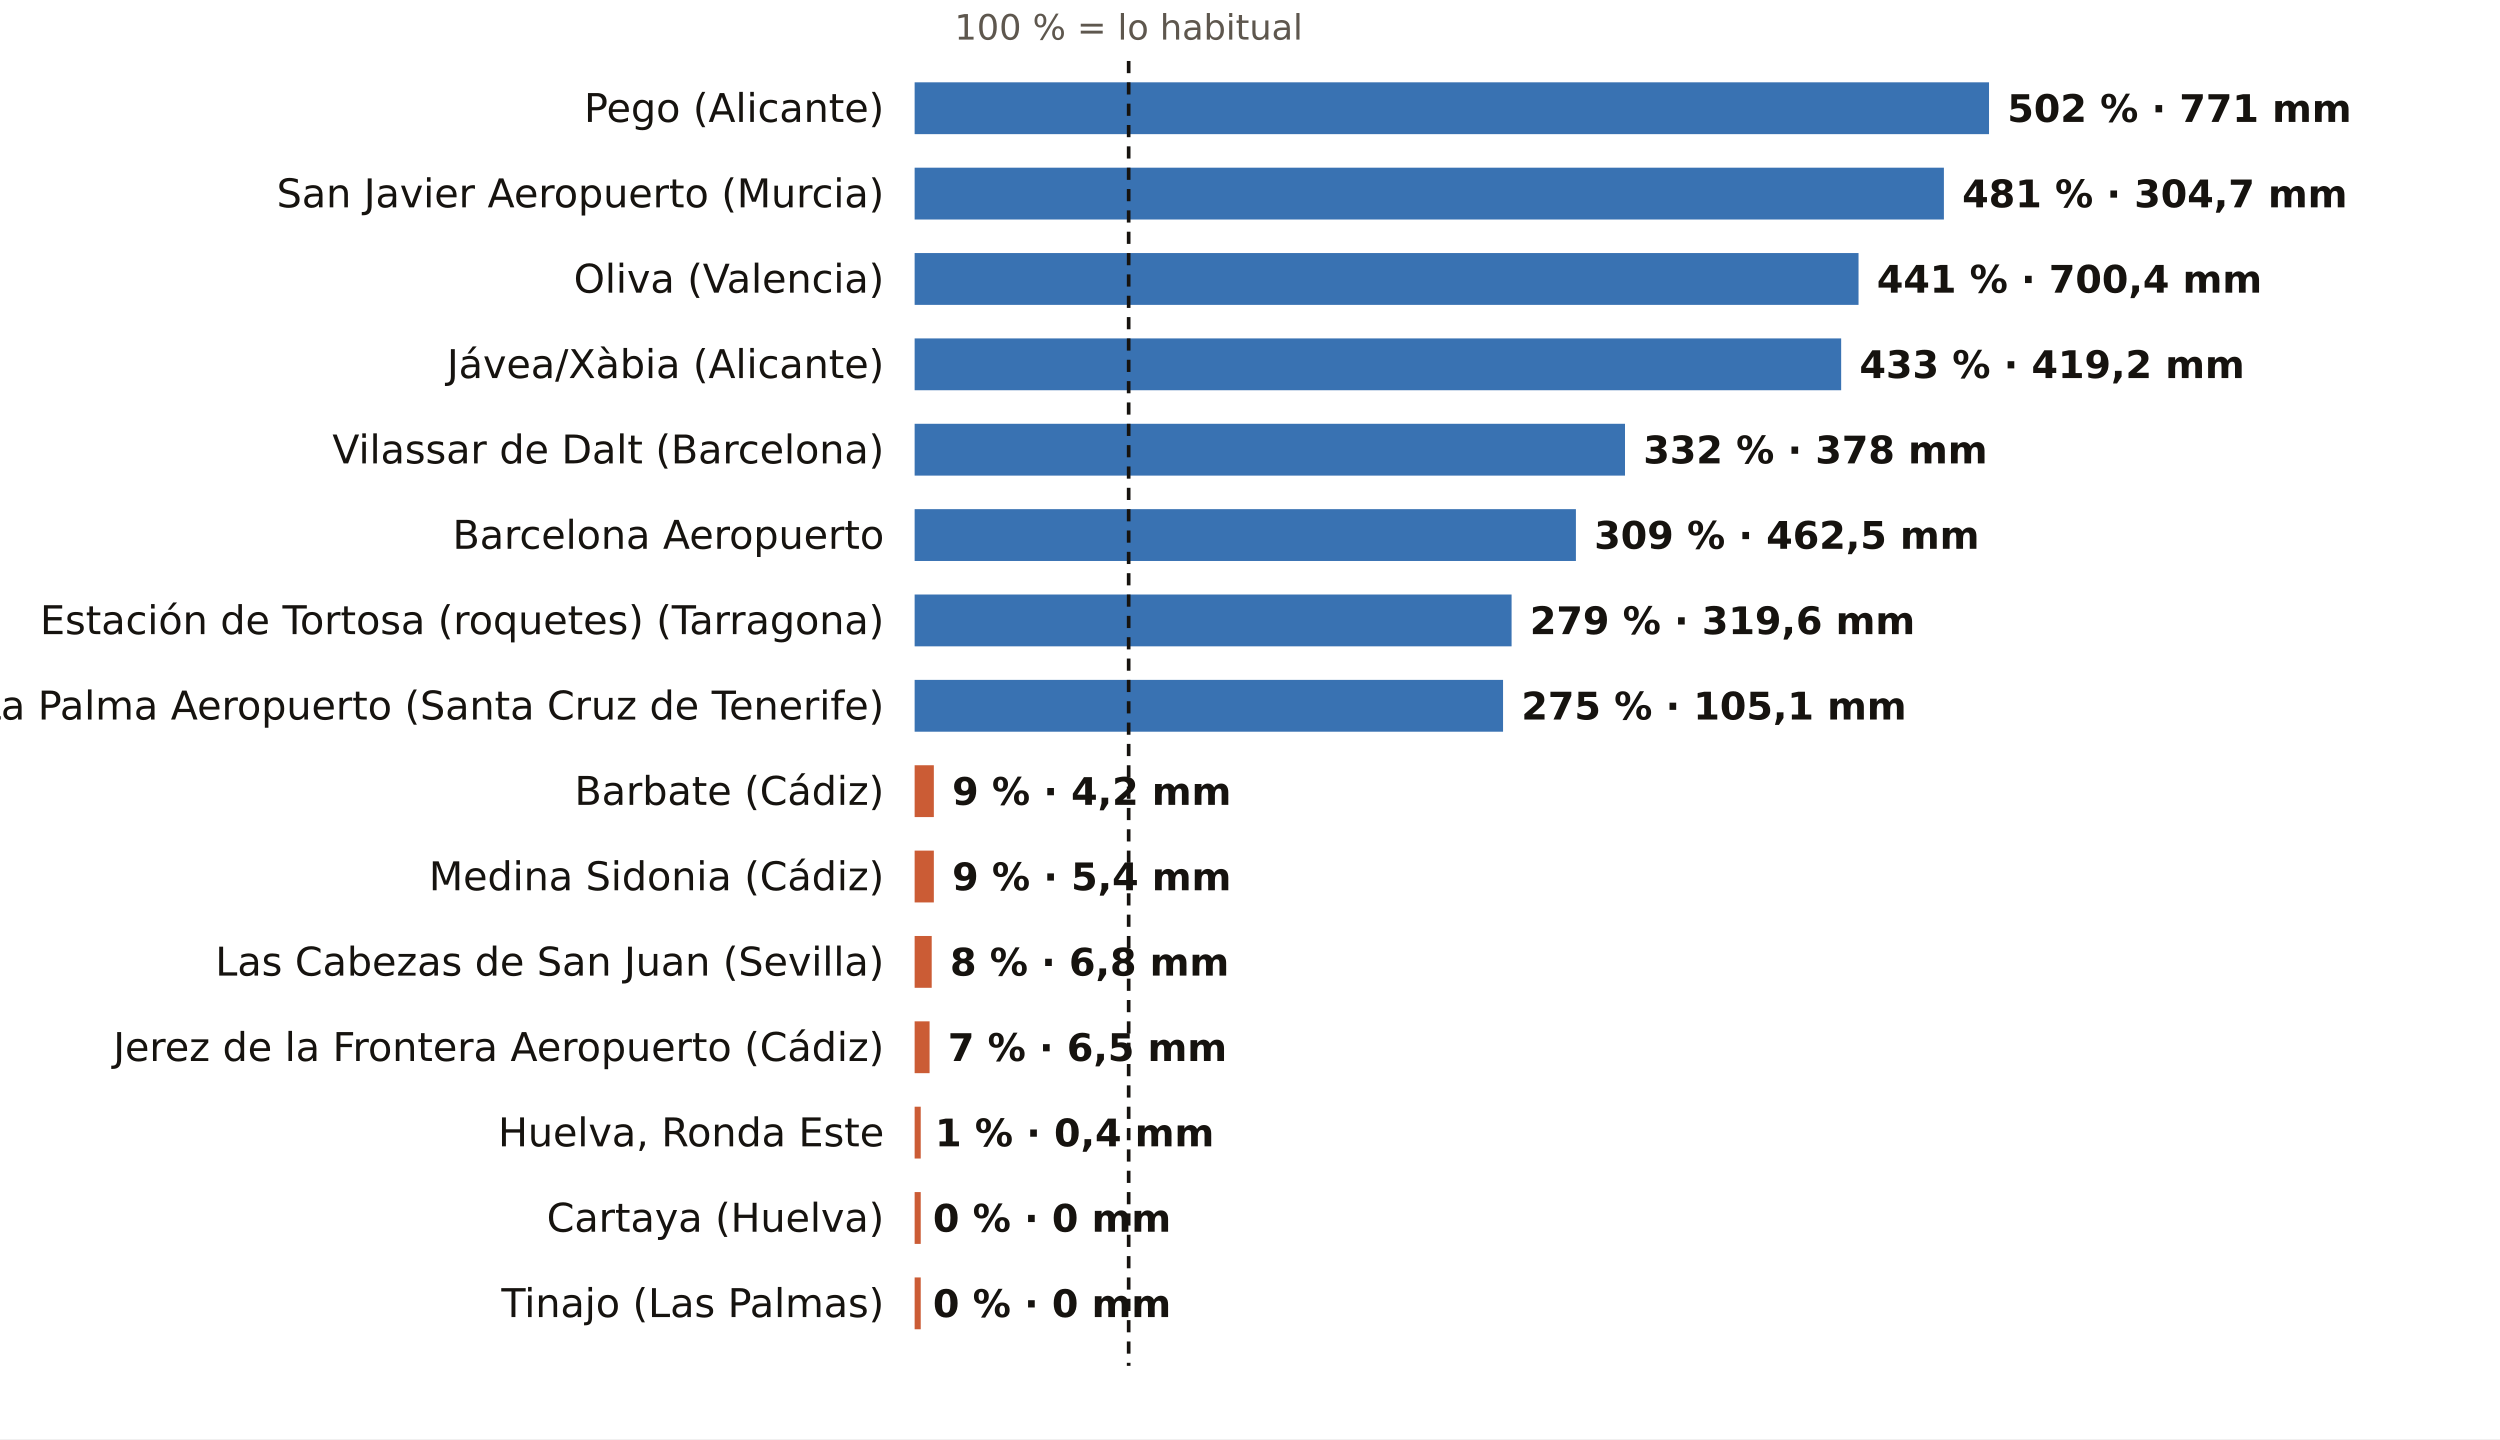
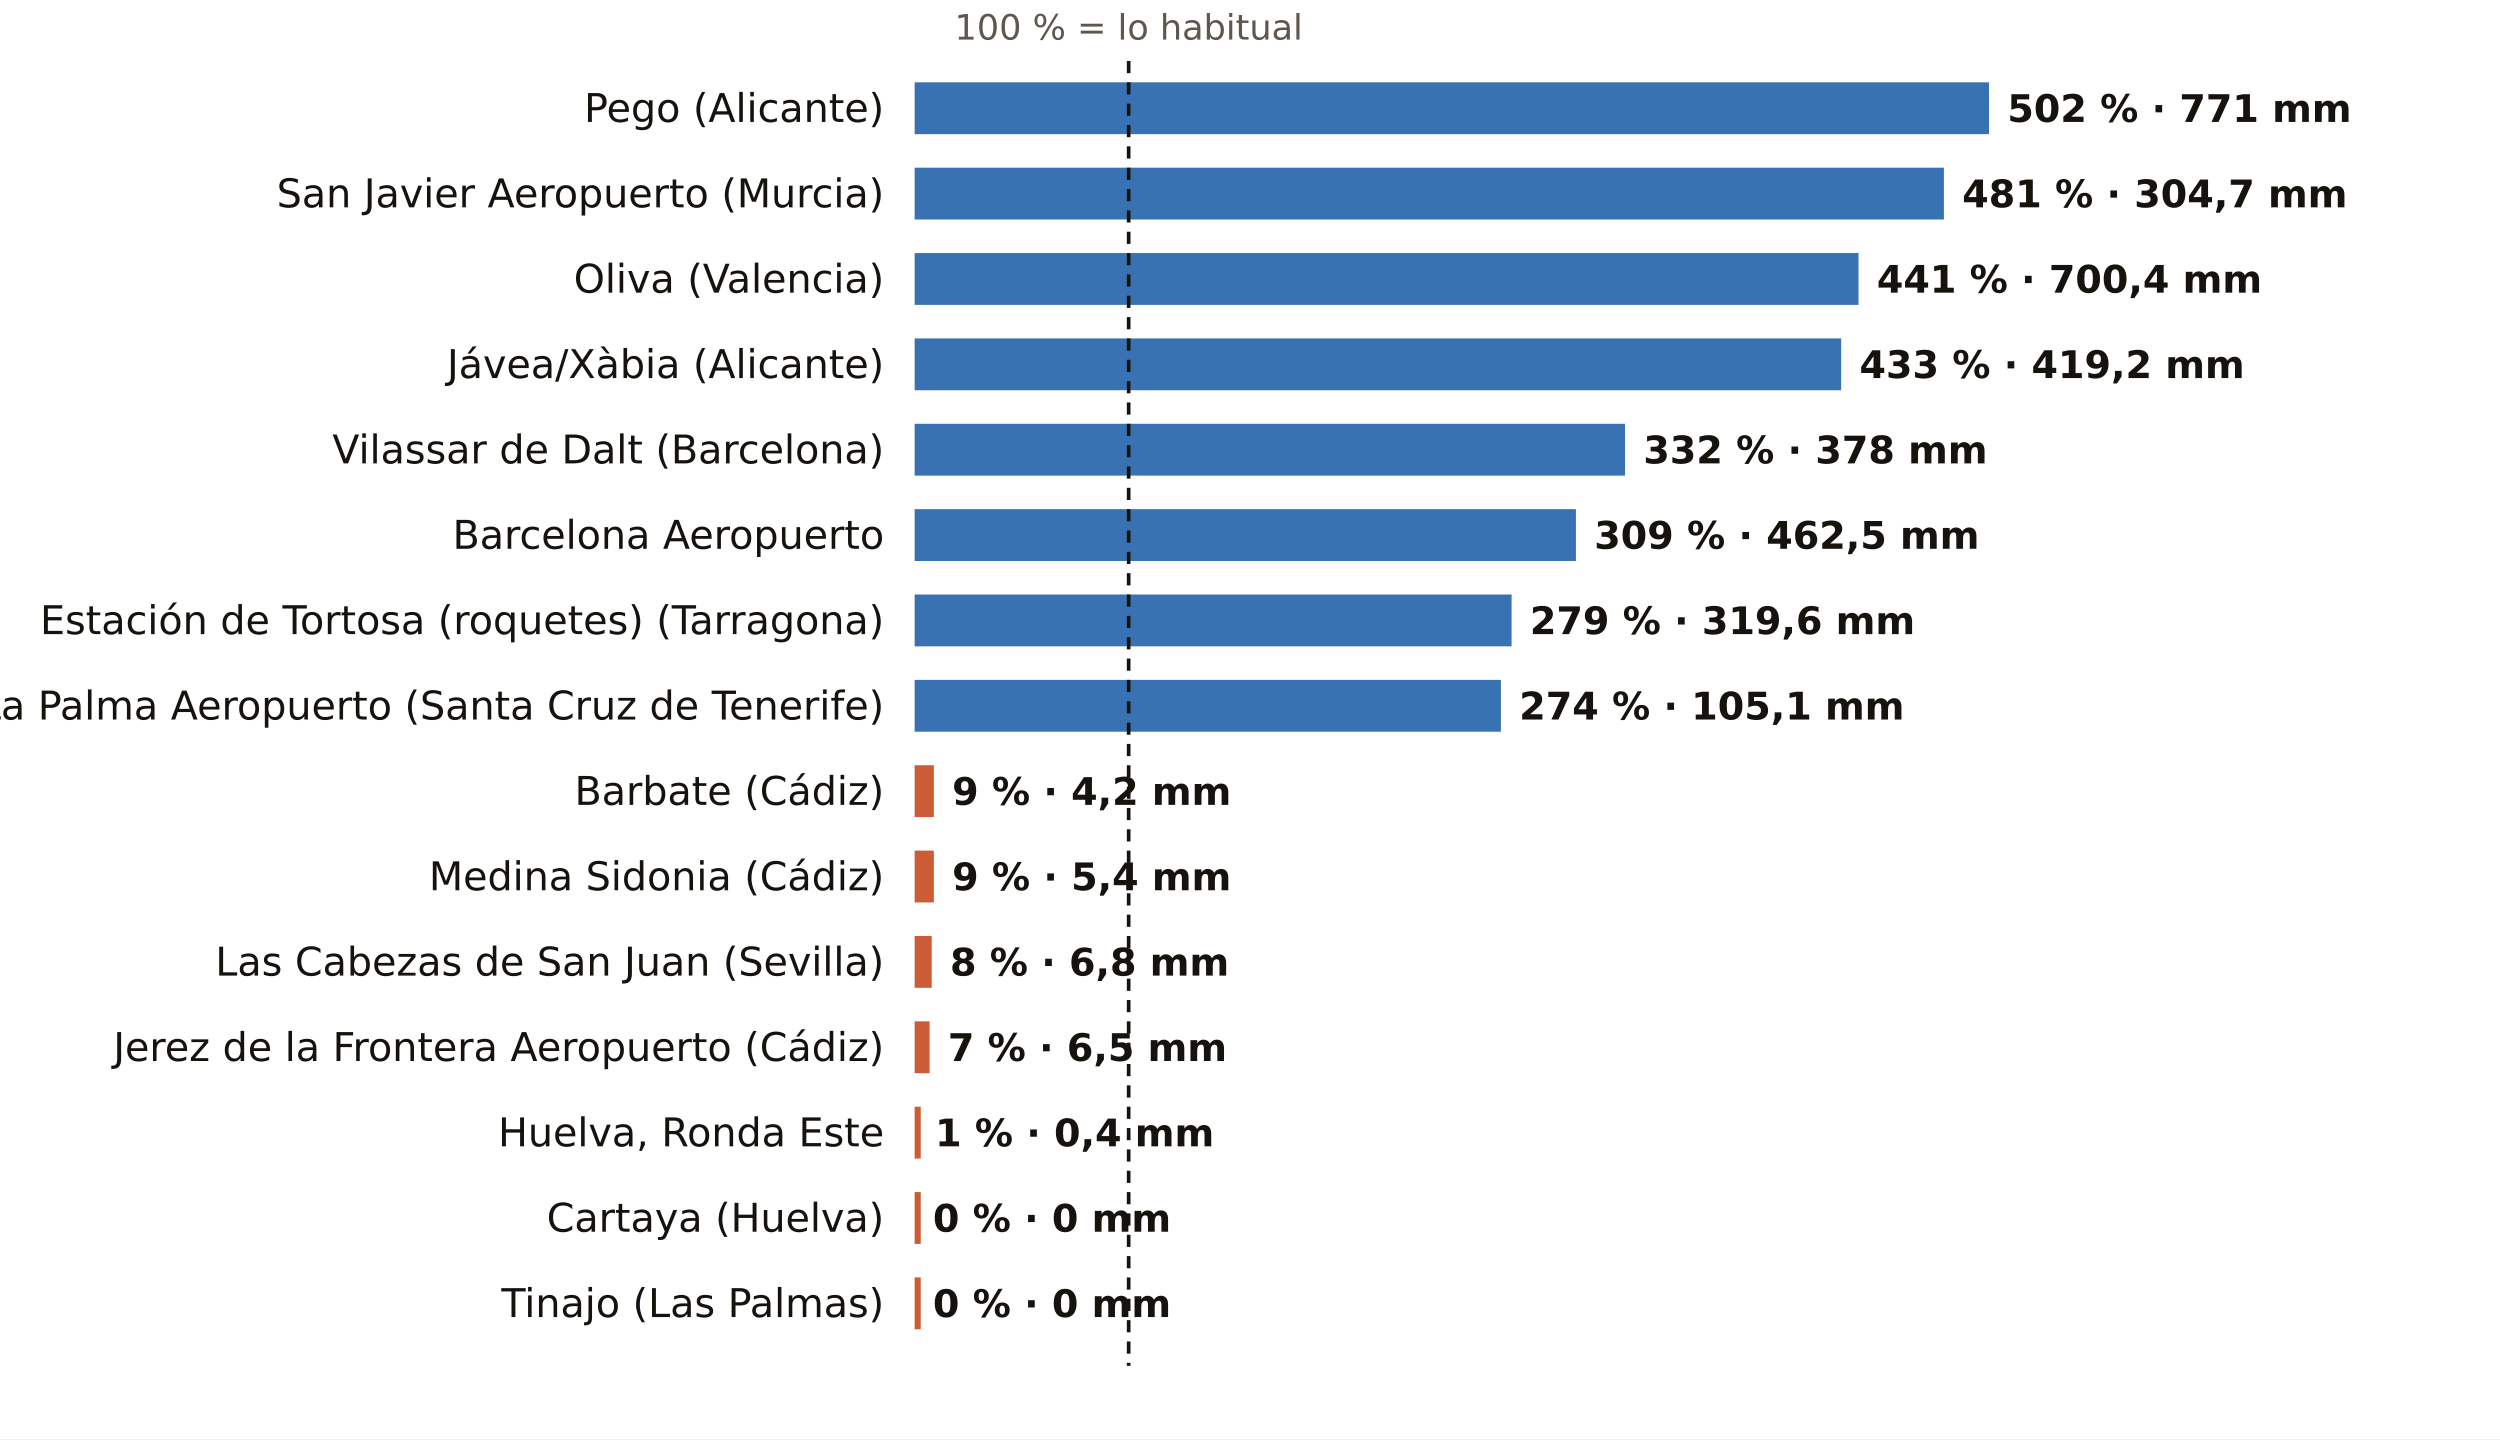
<svg xmlns="http://www.w3.org/2000/svg" viewBox="0 0 820 472" width="820" height="472" role="img" aria-label="El otoño, pluviómetro a pluviómetro: % de lo habitual">
  <rect width="820" height="472" fill="#FFFFFF" />
  <text x="370.2" y="13.0" font-size="11.5" fill="#5E574E" text-anchor="middle" font-weight="400" font-family="Public Sans, DejaVu Sans, Arial, sans-serif">100 % = lo habitual</text>
  <text x="290.0" y="40.0" font-size="13" fill="#16130F" text-anchor="end" font-weight="500" font-family="Public Sans, DejaVu Sans, Arial, sans-serif">Pego (Alicante)</text>
  <rect x="300" y="27" width="352.4" height="17" fill="#1F5FA8" opacity="0.88" />
  <text x="658.4" y="40.0" font-size="12.5" fill="#16130F" text-anchor="start" font-weight="600" font-family="Public Sans, DejaVu Sans, Arial, sans-serif">502 % · 771 mm</text>
  <text x="290.0" y="68.0" font-size="13" fill="#16130F" text-anchor="end" font-weight="500" font-family="Public Sans, DejaVu Sans, Arial, sans-serif">San Javier Aeropuerto (Murcia)</text>
  <rect x="300" y="55" width="337.6" height="17" fill="#1F5FA8" opacity="0.88" />
  <text x="643.6" y="68.0" font-size="12.5" fill="#16130F" text-anchor="start" font-weight="600" font-family="Public Sans, DejaVu Sans, Arial, sans-serif">481 % · 304,7 mm</text>
  <text x="290.0" y="96.0" font-size="13" fill="#16130F" text-anchor="end" font-weight="500" font-family="Public Sans, DejaVu Sans, Arial, sans-serif">Oliva (Valencia)</text>
  <rect x="300" y="83" width="309.6" height="17" fill="#1F5FA8" opacity="0.88" />
  <text x="615.6" y="96.0" font-size="12.5" fill="#16130F" text-anchor="start" font-weight="600" font-family="Public Sans, DejaVu Sans, Arial, sans-serif">441 % · 700,4 mm</text>
  <text x="290.0" y="124.0" font-size="13" fill="#16130F" text-anchor="end" font-weight="500" font-family="Public Sans, DejaVu Sans, Arial, sans-serif">Jávea/Xàbia (Alicante)</text>
  <rect x="300" y="111" width="303.9" height="17" fill="#1F5FA8" opacity="0.88" />
  <text x="609.9" y="124.0" font-size="12.5" fill="#16130F" text-anchor="start" font-weight="600" font-family="Public Sans, DejaVu Sans, Arial, sans-serif">433 % · 419,2 mm</text>
  <text x="290.0" y="152.0" font-size="13" fill="#16130F" text-anchor="end" font-weight="500" font-family="Public Sans, DejaVu Sans, Arial, sans-serif">Vilassar de Dalt (Barcelona)</text>
  <rect x="300" y="139" width="233.0" height="17" fill="#1F5FA8" opacity="0.88" />
  <text x="539.0" y="152.0" font-size="12.5" fill="#16130F" text-anchor="start" font-weight="600" font-family="Public Sans, DejaVu Sans, Arial, sans-serif">332 % · 378 mm</text>
  <text x="290.0" y="180.0" font-size="13" fill="#16130F" text-anchor="end" font-weight="500" font-family="Public Sans, DejaVu Sans, Arial, sans-serif">Barcelona Aeropuerto</text>
  <rect x="300" y="167" width="216.9" height="17" fill="#1F5FA8" opacity="0.88" />
  <text x="522.9" y="180.0" font-size="12.5" fill="#16130F" text-anchor="start" font-weight="600" font-family="Public Sans, DejaVu Sans, Arial, sans-serif">309 % · 462,5 mm</text>
  <text x="290.0" y="208.0" font-size="13" fill="#16130F" text-anchor="end" font-weight="500" font-family="Public Sans, DejaVu Sans, Arial, sans-serif">Estación de Tortosa (roquetes) (Tarragona)</text>
  <rect x="300" y="195" width="195.8" height="17" fill="#1F5FA8" opacity="0.88" />
  <text x="501.8" y="208.0" font-size="12.5" fill="#16130F" text-anchor="start" font-weight="600" font-family="Public Sans, DejaVu Sans, Arial, sans-serif">279 % · 319,6 mm</text>
  <text x="290.0" y="236.0" font-size="13" fill="#16130F" text-anchor="end" font-weight="500" font-family="Public Sans, DejaVu Sans, Arial, sans-serif">La Palma Aeropuerto (Santa Cruz de Tenerife)</text>
-   <rect x="300" y="223" width="193.0" height="17" fill="#1F5FA8" opacity="0.88" />
-   <text x="499.0" y="236.0" font-size="12.5" fill="#16130F" text-anchor="start" font-weight="600" font-family="Public Sans, DejaVu Sans, Arial, sans-serif">275 % · 105,1 mm</text>
+   <rect x="300" y="223" width="192.3" height="17" fill="#1F5FA8" opacity="0.88" />
+   <text x="498.3" y="236.0" font-size="12.5" fill="#16130F" text-anchor="start" font-weight="600" font-family="Public Sans, DejaVu Sans, Arial, sans-serif">274 % · 105,1 mm</text>
  <text x="290.0" y="264.0" font-size="13" fill="#16130F" text-anchor="end" font-weight="500" font-family="Public Sans, DejaVu Sans, Arial, sans-serif">Barbate (Cádiz)</text>
  <rect x="300" y="251" width="6.3" height="17" fill="#C4461A" opacity="0.88" />
  <text x="312.3" y="264.0" font-size="12.5" fill="#16130F" text-anchor="start" font-weight="600" font-family="Public Sans, DejaVu Sans, Arial, sans-serif">9 % · 4,2 mm</text>
  <text x="290.0" y="292.0" font-size="13" fill="#16130F" text-anchor="end" font-weight="500" font-family="Public Sans, DejaVu Sans, Arial, sans-serif">Medina Sidonia (Cádiz)</text>
  <rect x="300" y="279" width="6.3" height="17" fill="#C4461A" opacity="0.88" />
  <text x="312.3" y="292.0" font-size="12.5" fill="#16130F" text-anchor="start" font-weight="600" font-family="Public Sans, DejaVu Sans, Arial, sans-serif">9 % · 5,4 mm</text>
  <text x="290.0" y="320.0" font-size="13" fill="#16130F" text-anchor="end" font-weight="500" font-family="Public Sans, DejaVu Sans, Arial, sans-serif">Las Cabezas de San Juan (Sevilla)</text>
  <rect x="300" y="307" width="5.6" height="17" fill="#C4461A" opacity="0.88" />
  <text x="311.6" y="320.0" font-size="12.5" fill="#16130F" text-anchor="start" font-weight="600" font-family="Public Sans, DejaVu Sans, Arial, sans-serif">8 % · 6,8 mm</text>
  <text x="290.0" y="348.0" font-size="13" fill="#16130F" text-anchor="end" font-weight="500" font-family="Public Sans, DejaVu Sans, Arial, sans-serif">Jerez de la Frontera Aeropuerto (Cádiz)</text>
  <rect x="300" y="335" width="4.9" height="17" fill="#C4461A" opacity="0.88" />
  <text x="310.9" y="348.0" font-size="12.5" fill="#16130F" text-anchor="start" font-weight="600" font-family="Public Sans, DejaVu Sans, Arial, sans-serif">7 % · 6,5 mm</text>
  <text x="290.0" y="376.0" font-size="13" fill="#16130F" text-anchor="end" font-weight="500" font-family="Public Sans, DejaVu Sans, Arial, sans-serif">Huelva, Ronda Este</text>
  <rect x="300" y="363" width="2.0" height="17" fill="#C4461A" opacity="0.88" />
  <text x="306.7" y="376.0" font-size="12.5" fill="#16130F" text-anchor="start" font-weight="600" font-family="Public Sans, DejaVu Sans, Arial, sans-serif">1 % · 0,4 mm</text>
  <text x="290.0" y="404.0" font-size="13" fill="#16130F" text-anchor="end" font-weight="500" font-family="Public Sans, DejaVu Sans, Arial, sans-serif">Cartaya (Huelva)</text>
  <rect x="300" y="391" width="2.0" height="17" fill="#C4461A" opacity="0.88" />
  <text x="306.0" y="404.0" font-size="12.5" fill="#16130F" text-anchor="start" font-weight="600" font-family="Public Sans, DejaVu Sans, Arial, sans-serif">0 % · 0 mm</text>
  <text x="290.0" y="432.0" font-size="13" fill="#16130F" text-anchor="end" font-weight="500" font-family="Public Sans, DejaVu Sans, Arial, sans-serif">Tinajo (Las Palmas)</text>
  <rect x="300" y="419" width="2.0" height="17" fill="#C4461A" opacity="0.88" />
  <text x="306.0" y="432.0" font-size="12.5" fill="#16130F" text-anchor="start" font-weight="600" font-family="Public Sans, DejaVu Sans, Arial, sans-serif">0 % · 0 mm</text>
  <line x1="370.2" x2="370.2" y1="20" y2="448" stroke="#16130F" stroke-width="1.2" stroke-dasharray="4 3" />
</svg>
